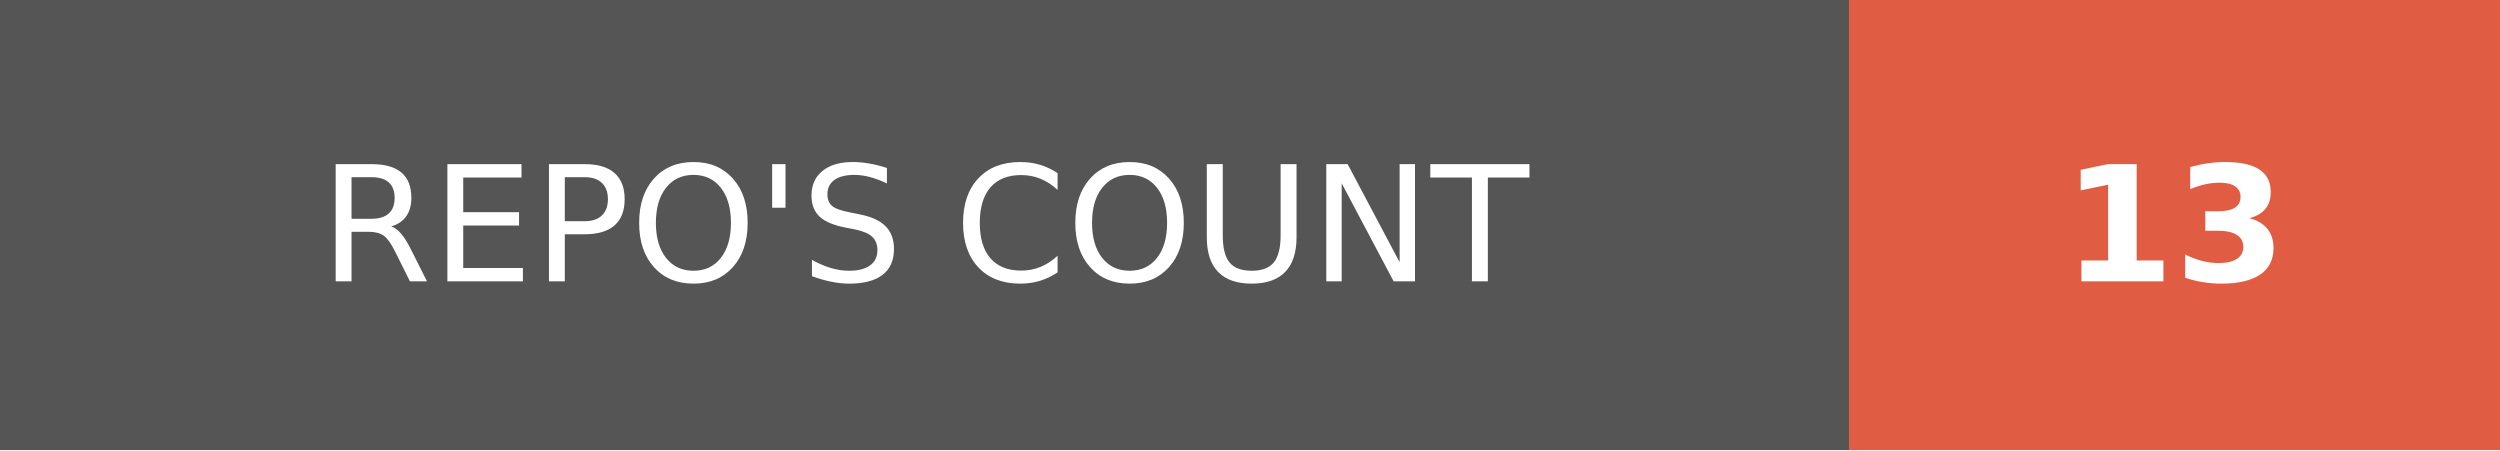
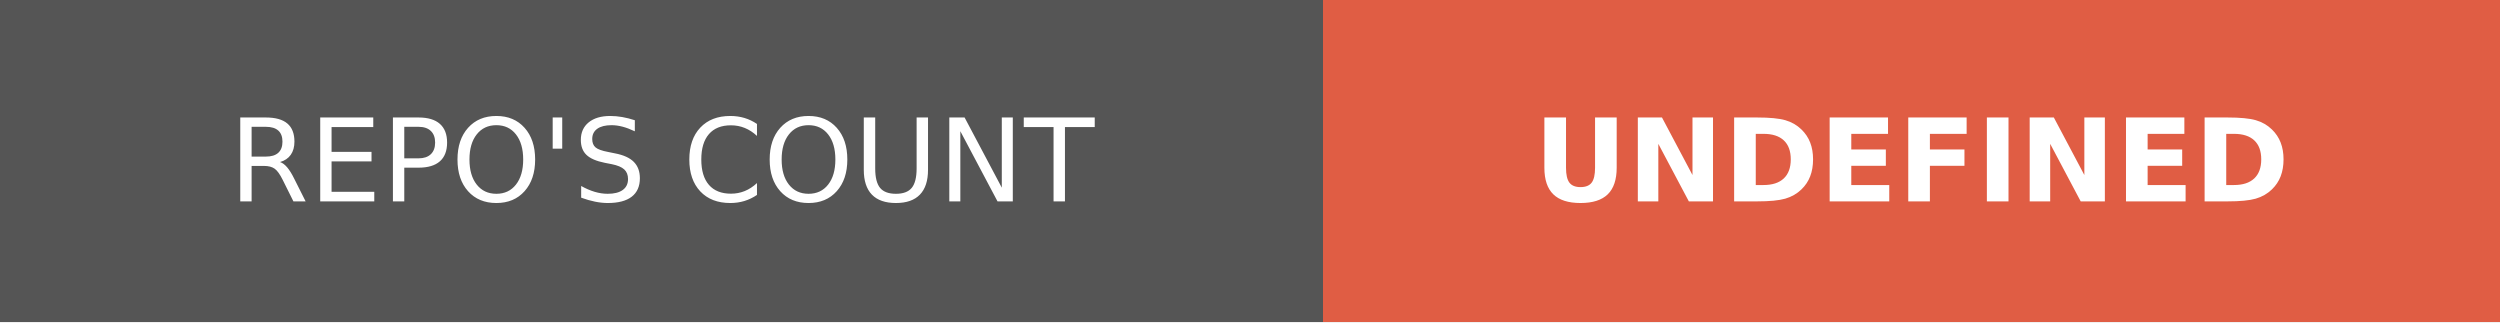
- <svg xmlns="http://www.w3.org/2000/svg" width="155.5" height="28" role="img" aria-label="REPO'S COUNT: 13">
+ <svg xmlns="http://www.w3.org/2000/svg" width="217.25" height="28" role="img" aria-label="REPO'S COUNT: UNDEFINED">
  <g shape-rendering="crispEdges">
    <rect width="115" height="28" fill="#555" />
-     <rect x="115" width="40.5" height="28" fill="#e05d44" />
+     <rect x="115" width="102.25" height="28" fill="#e05d44" />
  </g>
  <g fill="#fff" text-anchor="middle" font-family="Verdana,Geneva,DejaVu Sans,sans-serif" text-rendering="geometricPrecision" font-size="100">
-     <text transform="scale(.1)" x="575" y="175" textLength="910" fill="#fff">REPO'S COUNT</text>
-     <text transform="scale(.1)" x="1352.5" y="175" textLength="165" fill="#fff" font-weight="bold">13</text>
+     <text transform="scale(.1)" x="575" y="175" textLength="910" fill="#fff">
+             REPO'S COUNT
+         </text>
+     <text transform="scale(.1)" x="1661.25" y="175" textLength="782.5" fill="#fff" font-weight="bold">
+             UNDEFINED
+         </text>
  </g>
</svg>
